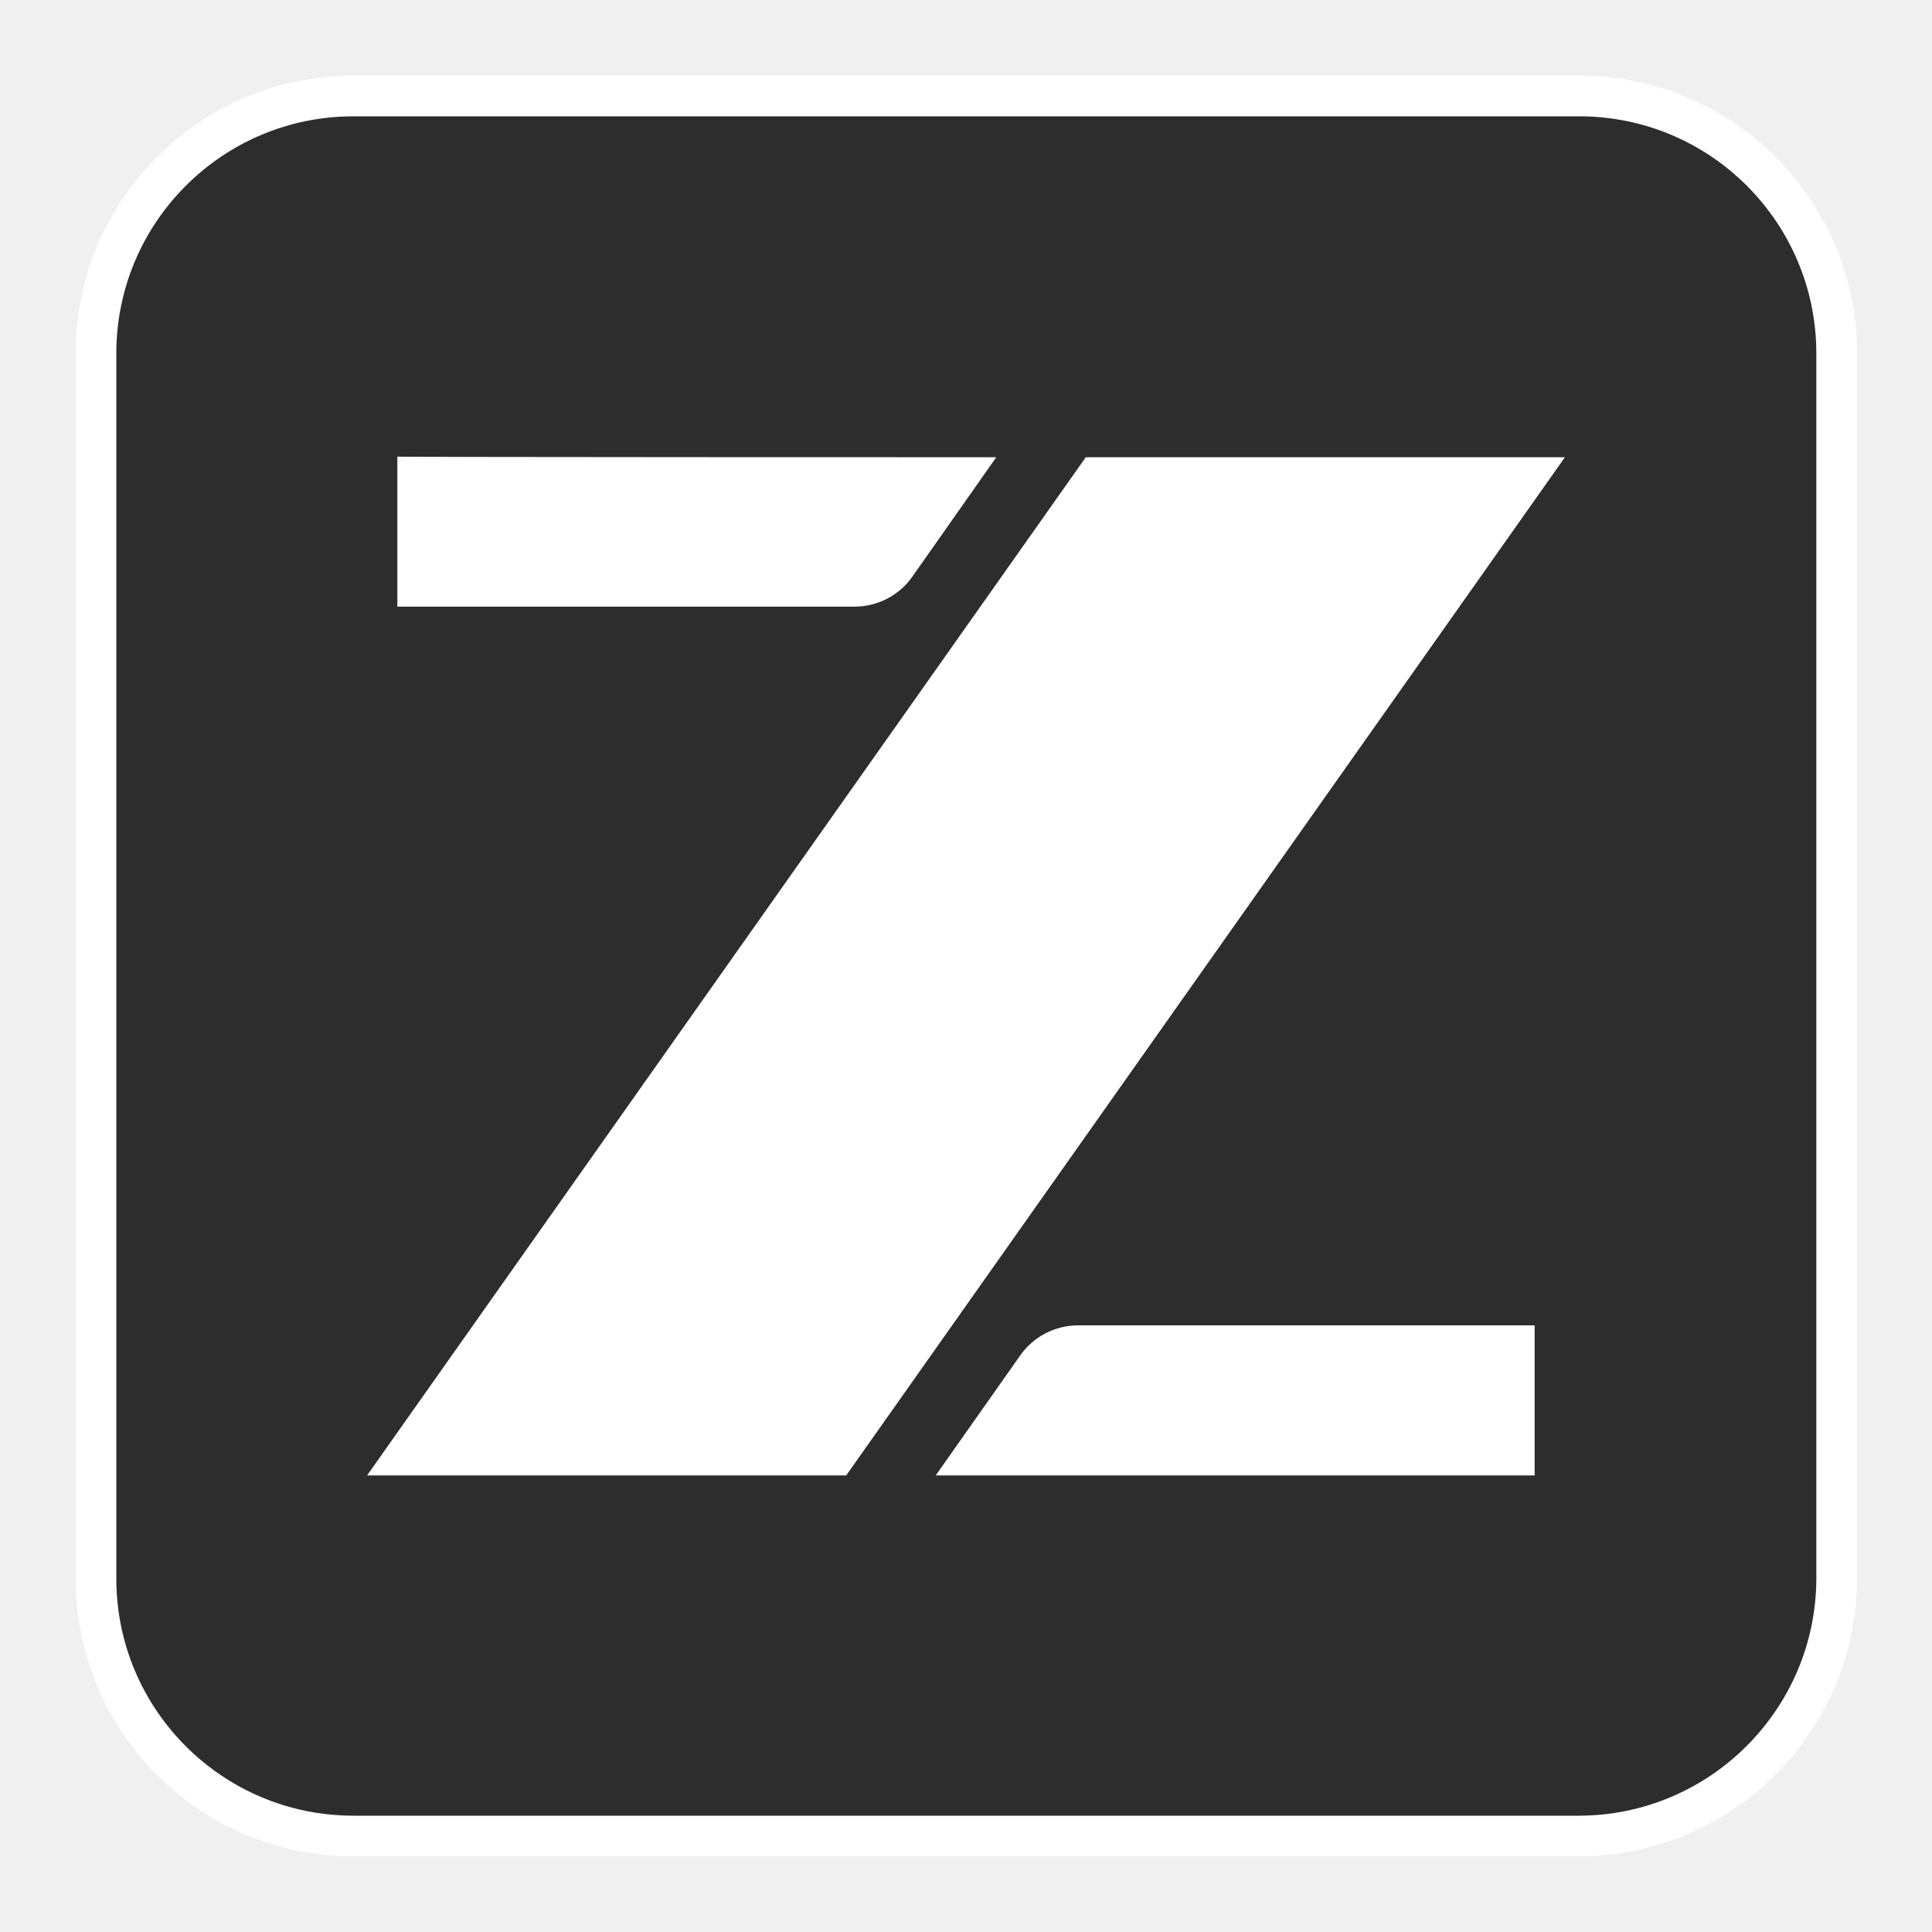
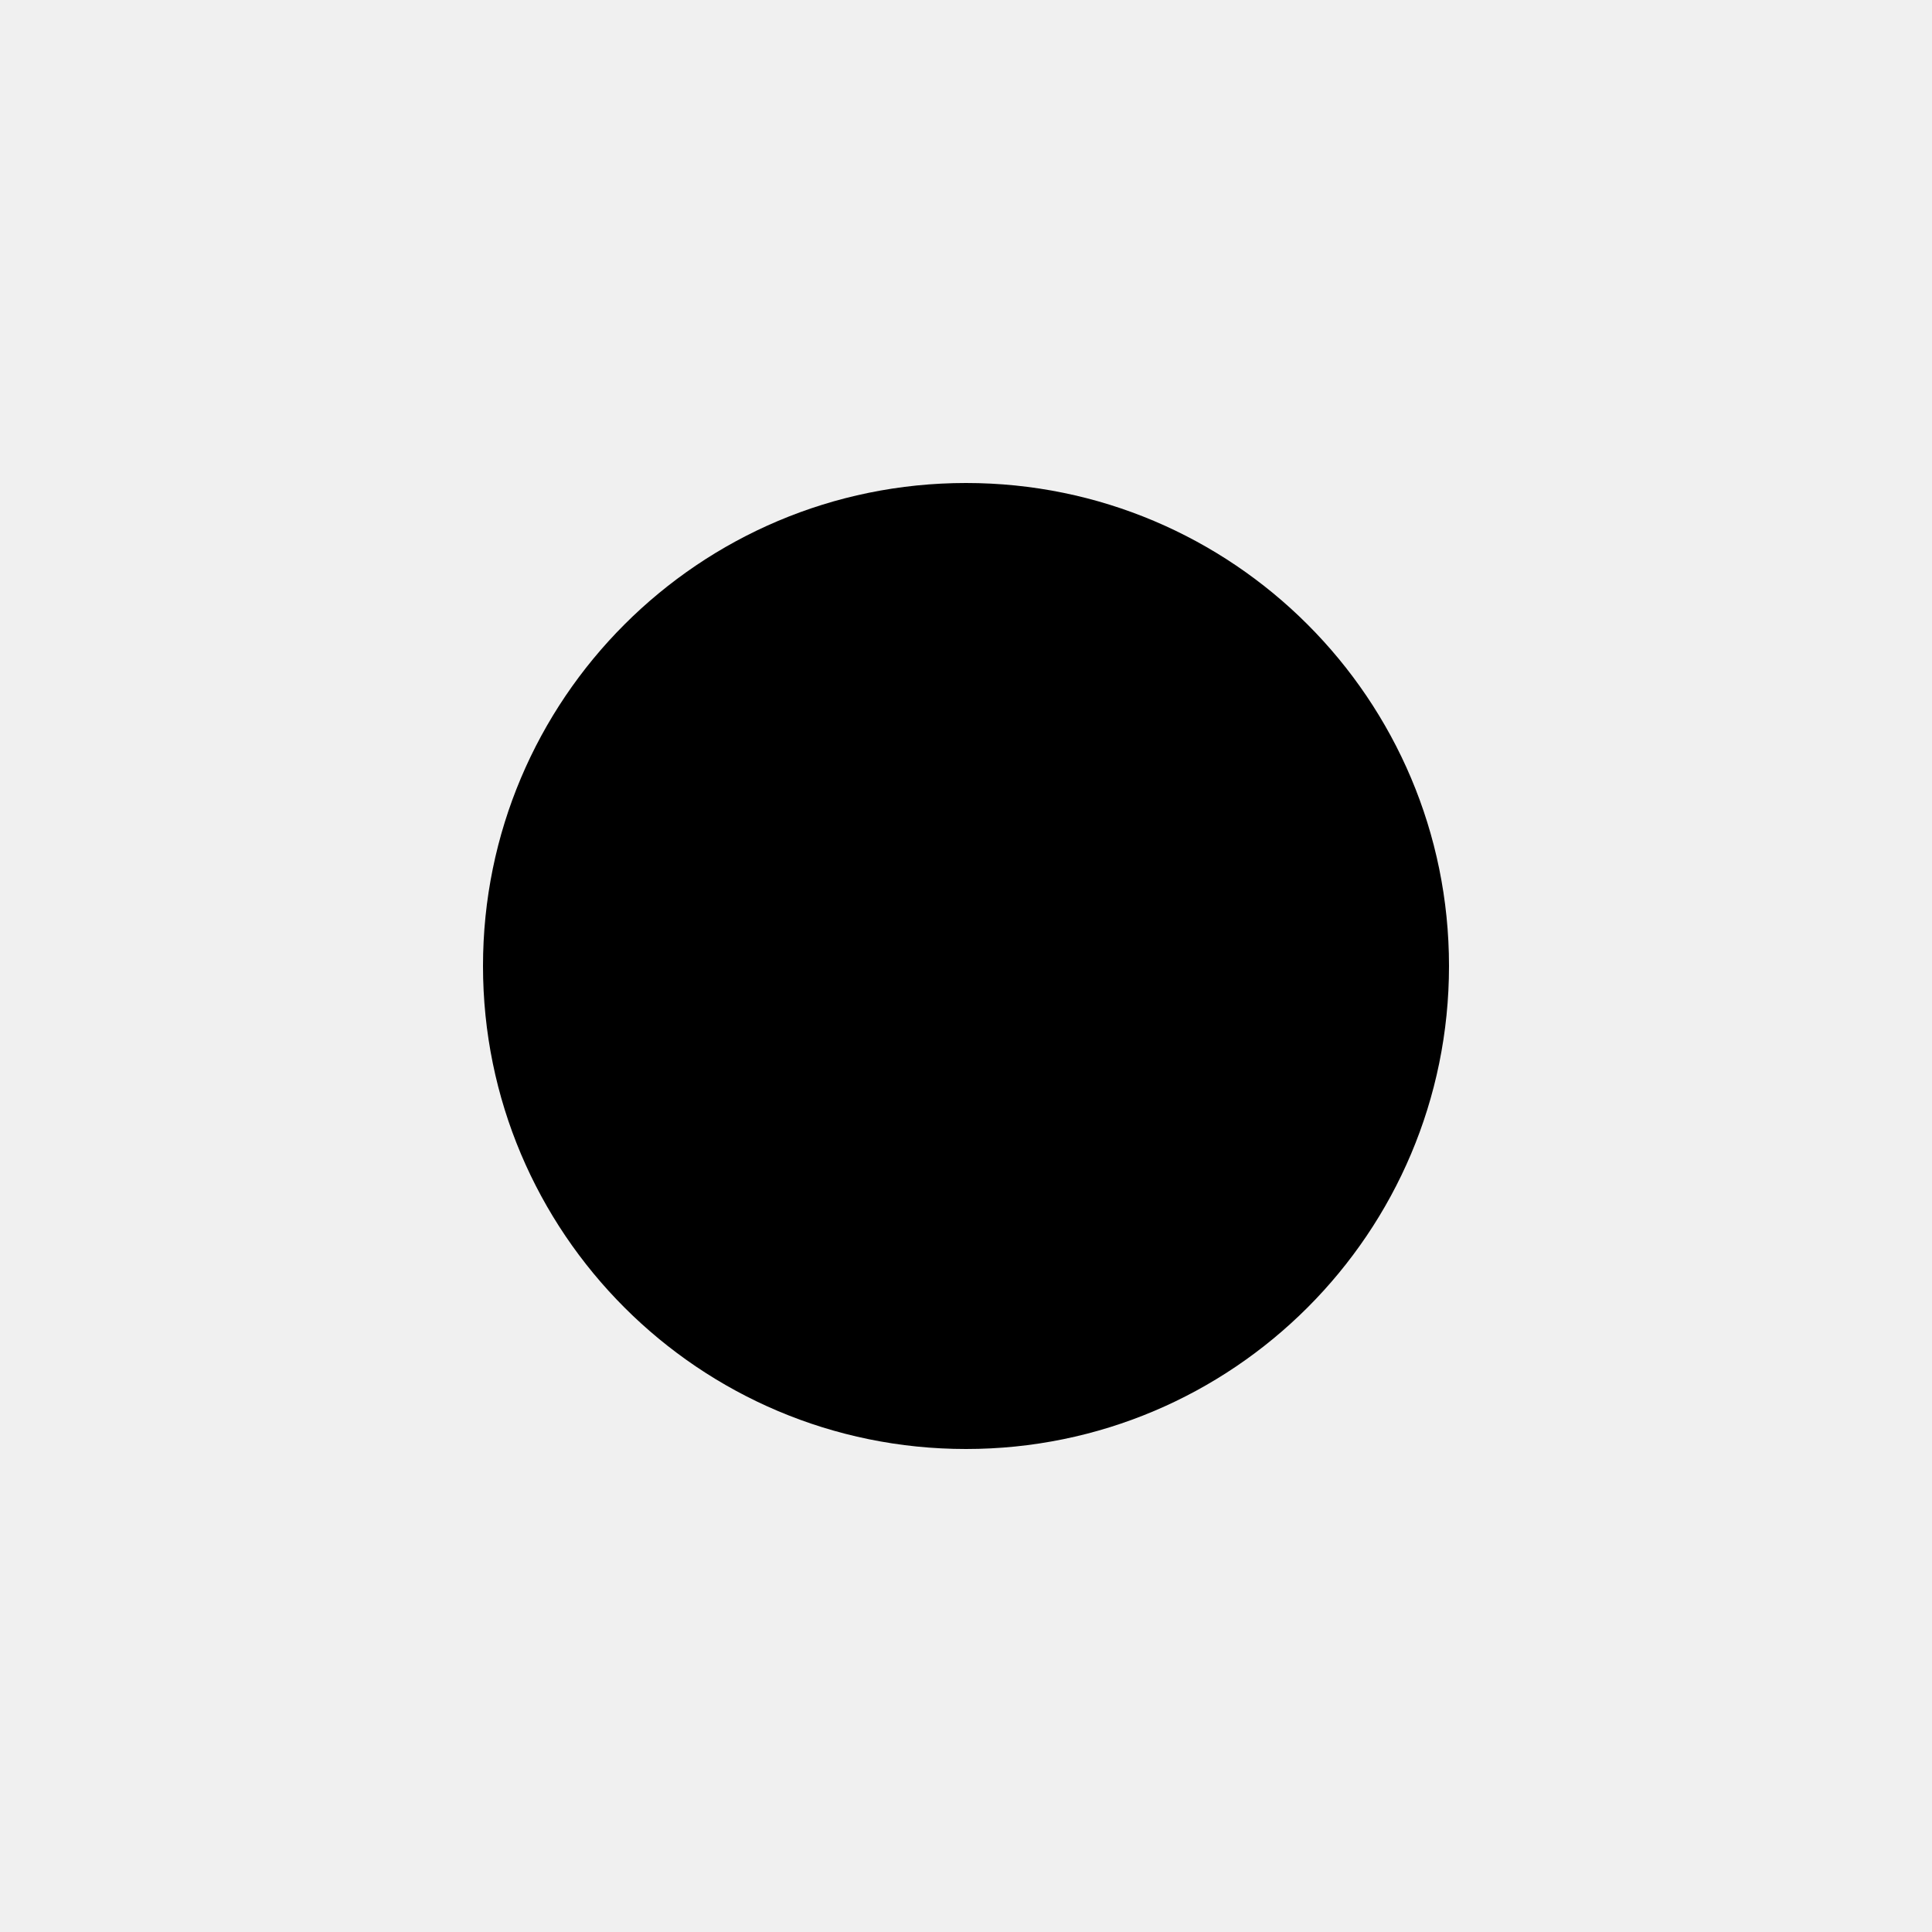
- <svg xmlns="http://www.w3.org/2000/svg" version="1.1" x="0px" y="0px" viewBox="0 0 30 30" style="enable-background:new 0 0 30 30;" xml:space="preserve">
-   <defs>
-     <style type="text/css">
-     .st194{fill:#2D2D2D;stroke:#FFFFFF;stroke-width:0.632;stroke-miterlimit:10;}
-     .st23{fill:#FFFFFF;}
- 
-     .z-breathe {
-       animation: breathe 2.5s ease-in-out infinite;
-     }
- 
-     @keyframes breathe {
-       0%, 100% { opacity: 0.7; }
-       50% { opacity: 1; }
-     }
-   </style>
-   </defs>
-   <g>
-     <path class="st194" d="M24.51,28.51H5.49c-2.21,0-4-1.79-4-4V5.49c0-2.21,1.79-4,4-4h19.03c2.21,0,4,1.79,4,4v19.03     C28.51,26.72,26.72,28.51,24.51,28.51z" />
-     <g class="z-breathe">
-       <path class="st23" d="M15.47,7.1l-1.3,1.85c-0.2,0.29-0.54,0.47-0.9,0.47h-7.1V7.09C6.16,7.1,15.47,7.1,15.47,7.1z" />
-       <polygon class="st23" points="24.3,7.1 13.14,22.91 5.7,22.91 16.86,7.1" />
-       <path class="st23" d="M14.53,22.91l1.31-1.86c0.2-0.29,0.54-0.47,0.9-0.47h7.09v2.33H14.53z" />
-     </g>
-   </g>
+ <svg xmlns="http://www.w3.org/2000/svg" viewBox="0 0 32 32">
+   <circle cx="16" cy="16" r="8" fill="#000" />
</svg>
